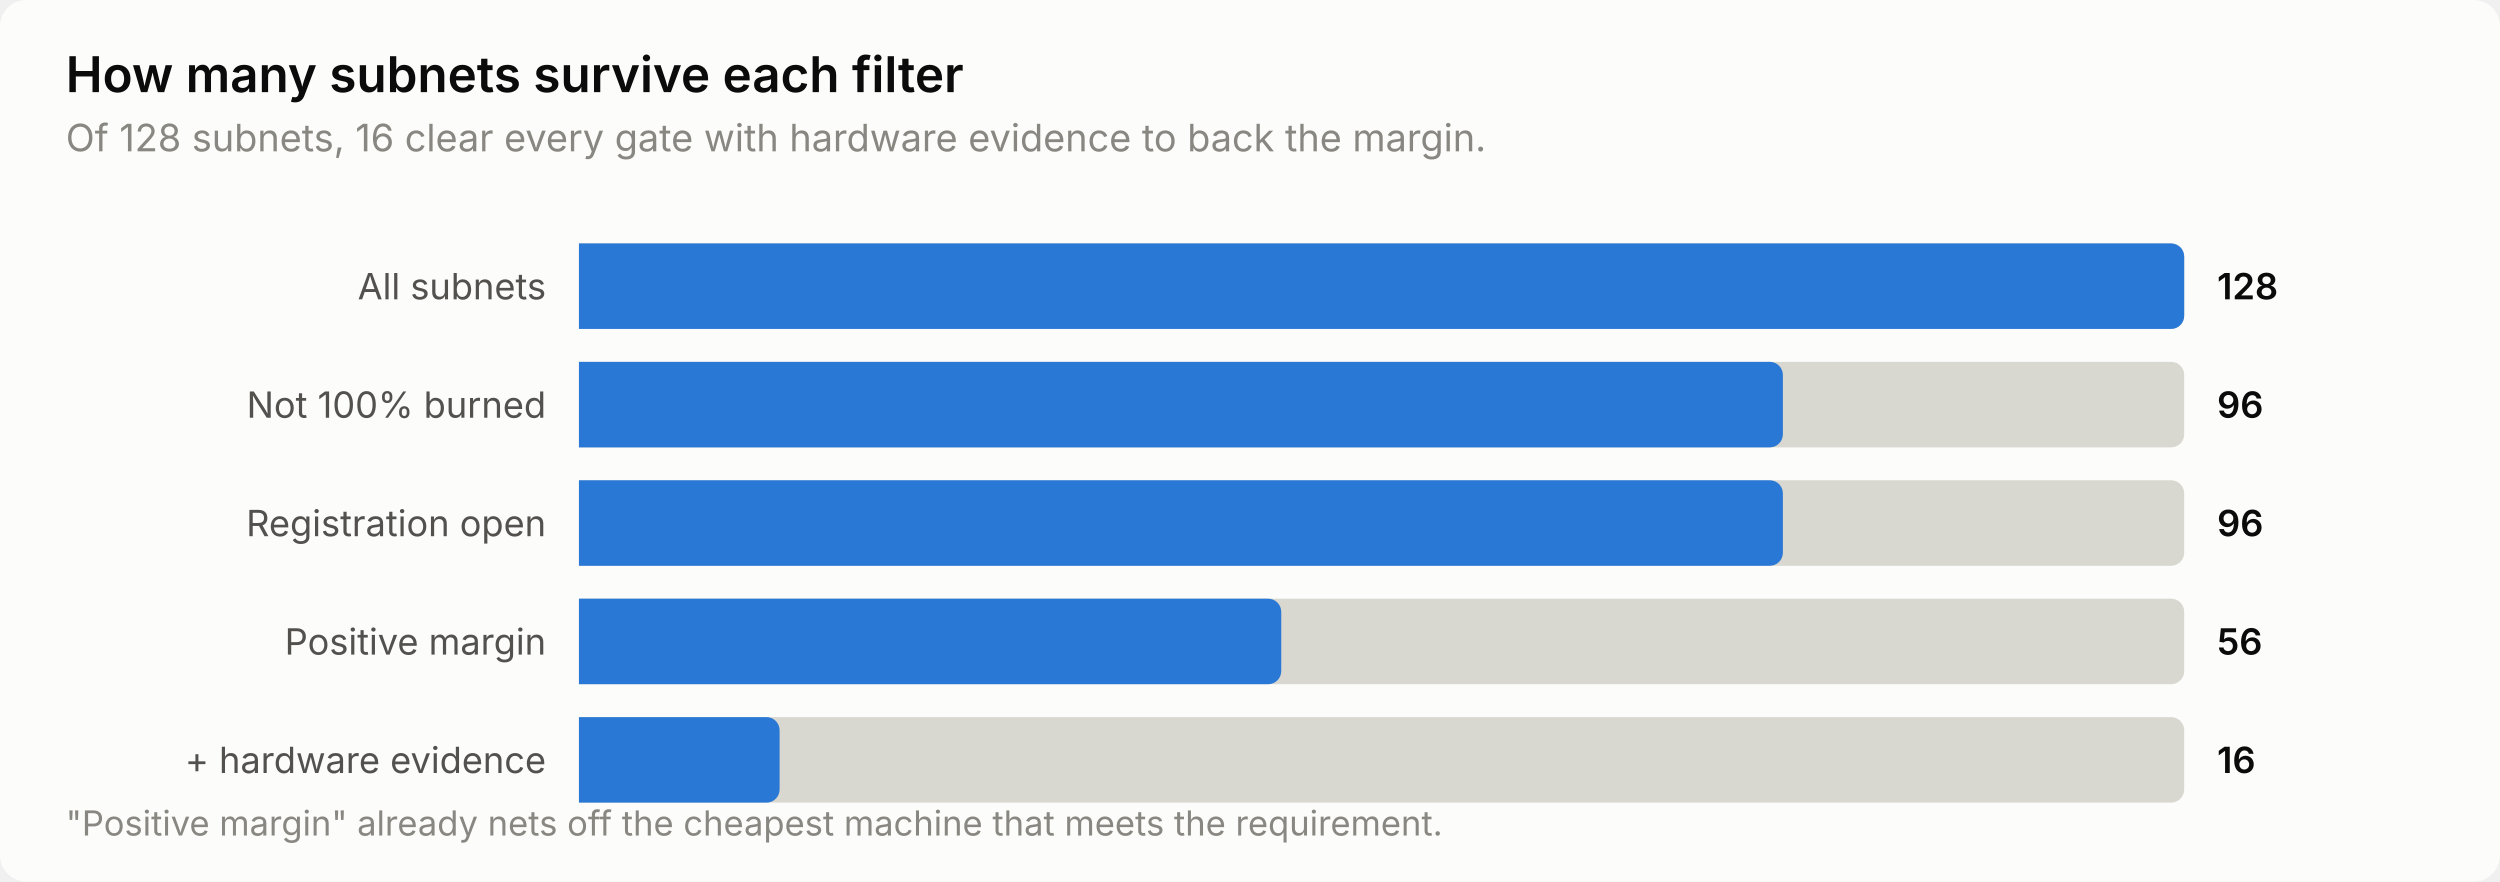
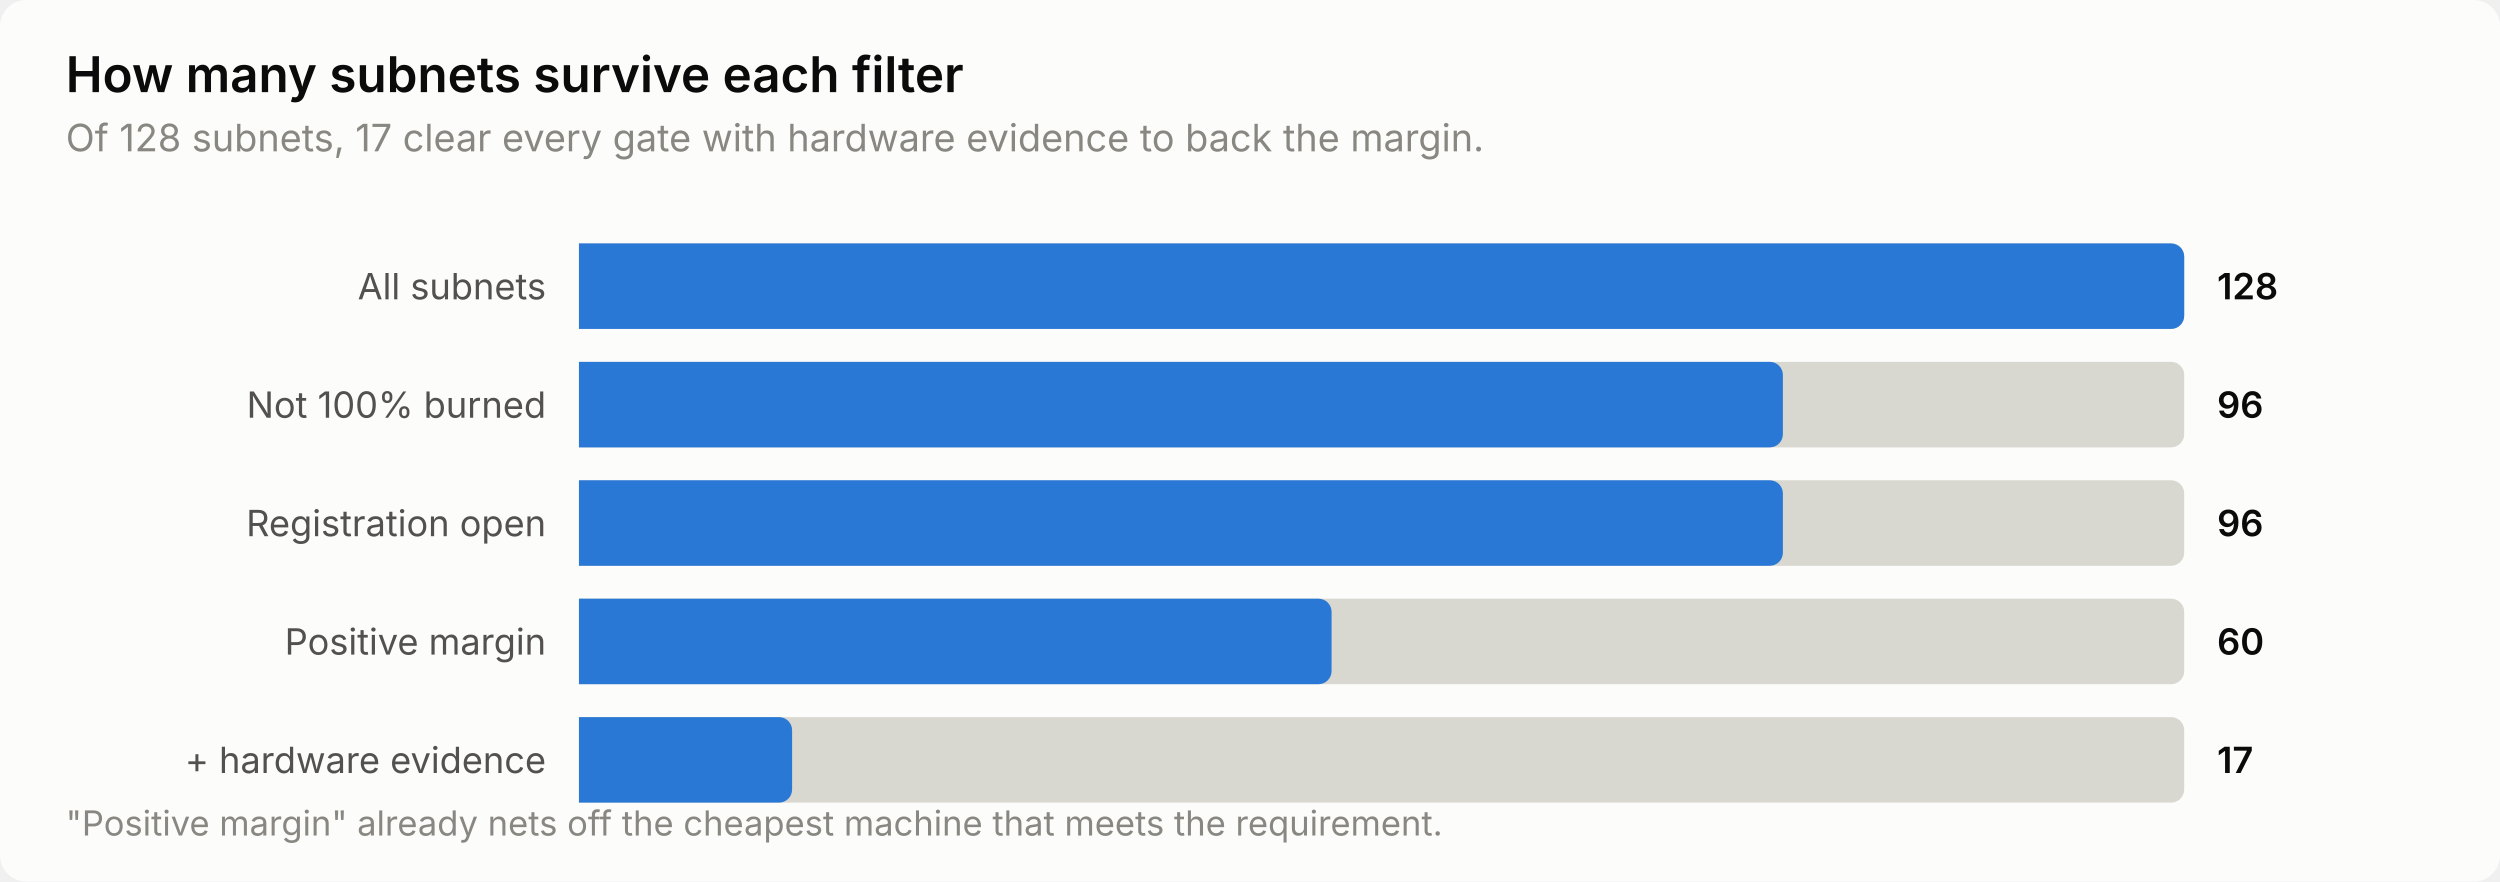
<svg xmlns="http://www.w3.org/2000/svg" width="760" height="268" viewBox="0 0 760 268" role="img" aria-label="How many subnets survive each filter">
  <style>
    text { font-family: system-ui, -apple-system, 'Segoe UI', sans-serif; }
    .t-title { font-size: 15px; font-weight: 600; }
    .t-sub { font-size: 11.5px; }
    .t-lab { font-size: 11px; }
    .t-val { font-size: 11px; font-weight: 600; font-variant-numeric: tabular-nums; }
    .t-tick { font-size: 10.5px; font-variant-numeric: tabular-nums; }

    .surface { fill: #fcfcfb; }
    .ink { fill: #0b0b0b; }
    .ink2 { fill: #52514e; }
    .muted { fill: #898781; }
    .grid { stroke: #e1e0d9; }
    .axis { stroke: #c3c2b7; }
    .accent { fill: #2a78d6; }
    .critical { fill: #d03b3b; }
    .deemph { fill: #d8d7d0; }

    @media (prefers-color-scheme: dark) {
      .surface { fill: #1a1a19; }
      .ink { fill: #ffffff; }
      .ink2 { fill: #c3c2b7; }
      .muted { fill: #898781; }
      .grid { stroke: #2c2c2a; }
      .axis { stroke: #383835; }
      .accent { fill: #3987e5; }
      .deemph { fill: #3a3a37; }
    }
</style>
  <rect class="surface" width="760" height="268" rx="8" />
  <text class="ink t-title" x="20" y="28">How many subnets survive each filter</text>
-   <text class="muted t-sub" x="20" y="46">Of 128 subnets, 16 clear every gate with hardware evidence to back the margin.</text>
+   <text class="muted t-sub" x="20" y="46">Of 128 subnets, 17 clear every gate with hardware evidence to back the margin.</text>
  <text class="ink2 t-lab" x="166" y="91" text-anchor="end">All subnets</text>
  <path class="deemph" d="M176.0,74.0 H660.0 a4.0,4.0 0 0 1 4.0,4.0 V96.0 a4.0,4.0 0 0 1 -4.0,4.0 H176.0 Z" />
  <path class="accent" d="M176.0,74.0 H660.0 a4.0,4.0 0 0 1 4.0,4.0 V96.0 a4.0,4.0 0 0 1 -4.0,4.0 H176.0 Z" />
  <text class="ink t-val" x="674" y="91">128</text>
  <text class="ink2 t-lab" x="166" y="127" text-anchor="end">Not 100% burned</text>
  <path class="deemph" d="M176.0,110.0 H660.0 a4.0,4.0 0 0 1 4.0,4.0 V132.0 a4.0,4.0 0 0 1 -4.0,4.0 H176.0 Z" />
  <path class="accent" d="M176.0,110.0 H538.0 a4.0,4.0 0 0 1 4.0,4.0 V132.0 a4.0,4.0 0 0 1 -4.0,4.0 H176.0 Z" />
  <text class="ink t-val" x="674" y="127">96</text>
  <text class="ink2 t-lab" x="166" y="163" text-anchor="end">Registration open</text>
  <path class="deemph" d="M176.0,146.0 H660.0 a4.0,4.0 0 0 1 4.0,4.0 V168.0 a4.0,4.0 0 0 1 -4.0,4.0 H176.0 Z" />
  <path class="accent" d="M176.0,146.0 H538.0 a4.0,4.0 0 0 1 4.0,4.0 V168.0 a4.0,4.0 0 0 1 -4.0,4.0 H176.0 Z" />
  <text class="ink t-val" x="674" y="163">96</text>
  <text class="ink2 t-lab" x="166" y="199" text-anchor="end">Positive margin</text>
  <path class="deemph" d="M176.0,182.0 H660.0 a4.0,4.0 0 0 1 4.0,4.0 V204.0 a4.0,4.0 0 0 1 -4.0,4.0 H176.0 Z" />
-   <path class="accent" d="M176.0,182.0 H385.5 a4.0,4.0 0 0 1 4.0,4.0 V204.0 a4.0,4.0 0 0 1 -4.0,4.0 H176.0 Z" />
-   <text class="ink t-val" x="674" y="199">56</text>
+   <path class="accent" d="M176.0,182.0 H400.8 a4.0,4.0 0 0 1 4.0,4.0 V204.0 a4.0,4.0 0 0 1 -4.0,4.0 H176.0 Z" />
+   <text class="ink t-val" x="674" y="199">60</text>
  <text class="ink2 t-lab" x="166" y="235" text-anchor="end">+ hardware evidence</text>
  <path class="deemph" d="M176.0,218.0 H660.0 a4.0,4.0 0 0 1 4.0,4.0 V240.0 a4.0,4.0 0 0 1 -4.0,4.0 H176.0 Z" />
-   <path class="accent" d="M176.0,218.0 H233.0 a4.0,4.0 0 0 1 4.0,4.0 V240.0 a4.0,4.0 0 0 1 -4.0,4.0 H176.0 Z" />
-   <text class="ink t-val" x="674" y="235">16</text>
+   <path class="accent" d="M176.0,218.0 H236.8 a4.0,4.0 0 0 1 4.0,4.0 V240.0 a4.0,4.0 0 0 1 -4.0,4.0 H176.0 Z" />
+   <text class="ink t-val" x="674" y="235">17</text>
  <text class="muted t-tick" x="20" y="254">"Positive margin" already nets off the cheapest machine that meets the requirement.</text>
</svg>
